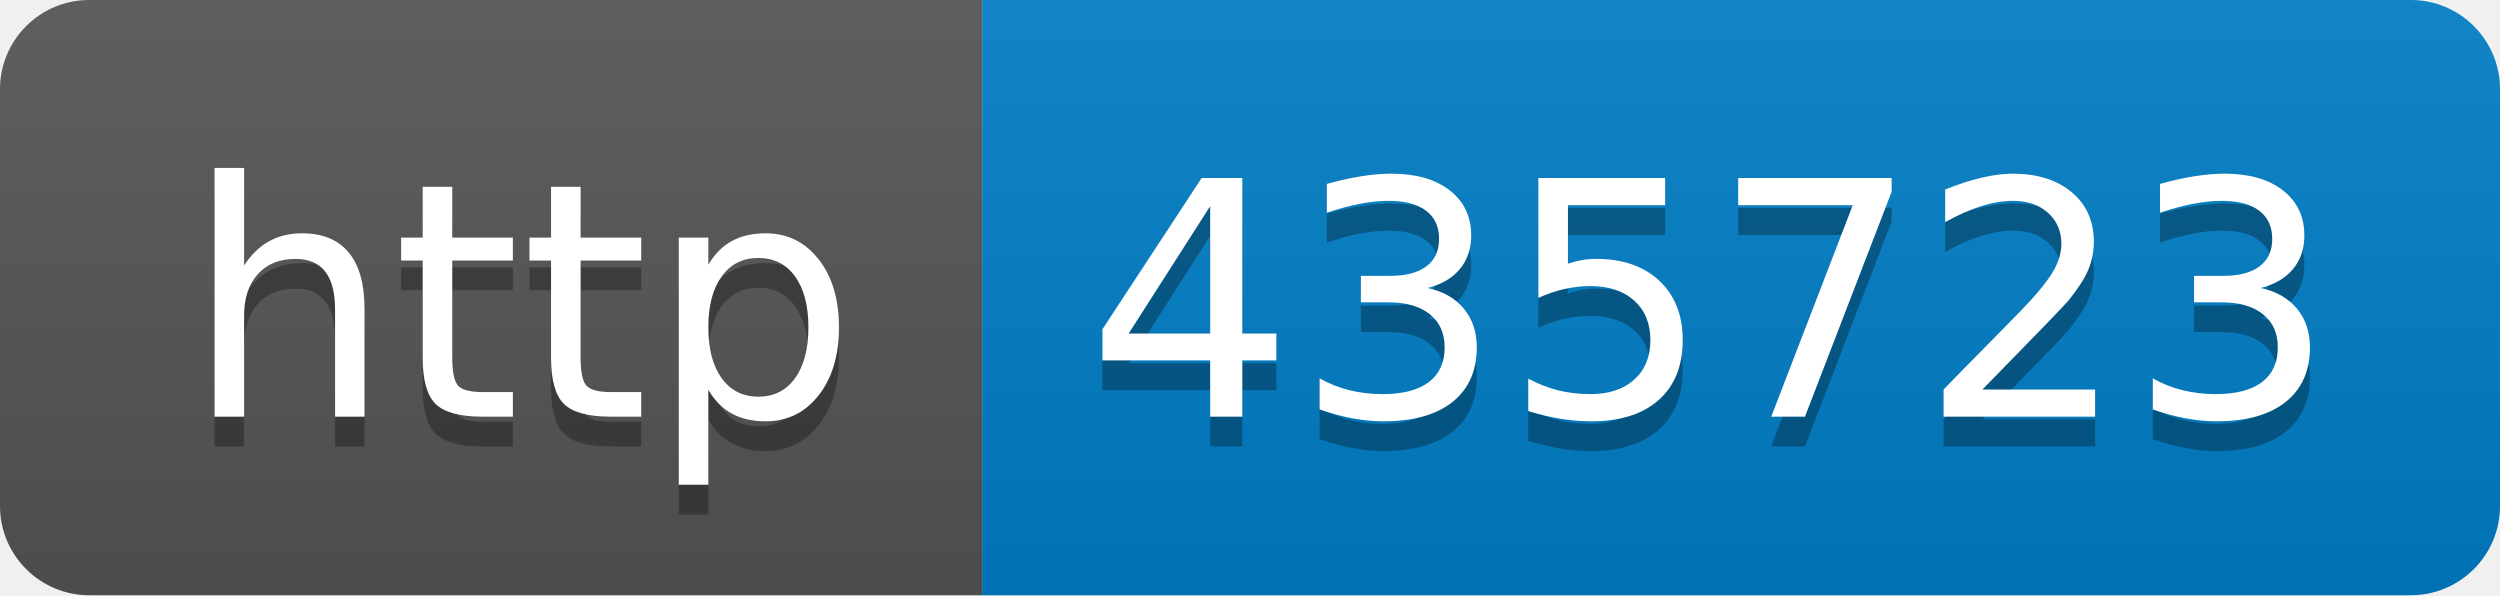
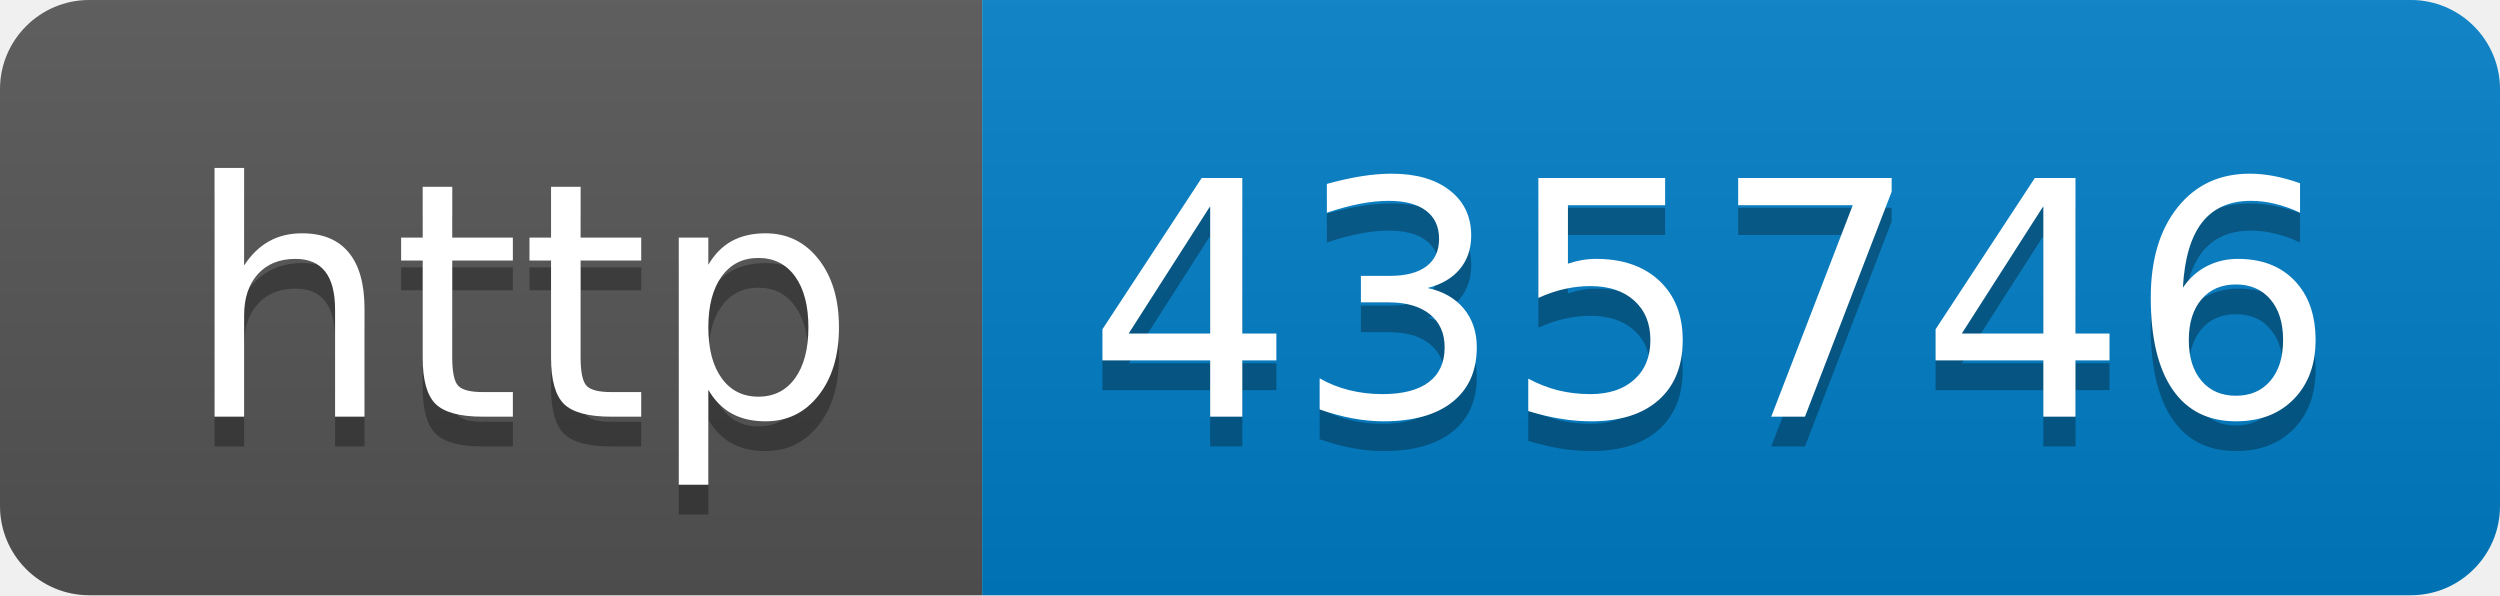
- <svg xmlns="http://www.w3.org/2000/svg" width="84" height="20" role="img" aria-label="http: 435723">
+ <svg xmlns="http://www.w3.org/2000/svg" width="84" height="20" role="img" aria-label="http: 435746">
  <linearGradient id="s" x2="0" y2="100%">
    <stop offset="0" stop-color="#bbb" stop-opacity=".1" />
    <stop offset="1" stop-opacity=".1" />
  </linearGradient>
  <clipPath id="r">
    <rect width="84" height="20" rx="3" fill="#fff" />
  </clipPath>
  <g clip-path="url(#r)">
    <rect width="33" height="20" fill="#555" />
    <rect x="33" width="51" height="20" fill="#007ec6" />
    <rect width="84" height="20" fill="url(#s)" />
  </g>
  <g fill="#fff" text-anchor="middle" font-family="Verdana,Geneva,DejaVu Sans,sans-serif" text-rendering="geometricPrecision" font-size="110">
    <text aria-hidden="true" x="175" y="150" fill="#010101" fill-opacity=".3" transform="scale(.1)" textLength="230">http</text>
    <text x="175" y="140" transform="scale(.1)" fill="#fff" textLength="230">http</text>
-     <text aria-hidden="true" x="575" y="150" fill="#010101" fill-opacity=".3" transform="scale(.1)" textLength="410">435723</text>
-     <text x="575" y="140" transform="scale(.1)" fill="#fff" textLength="410">435723</text>
+     <text aria-hidden="true" x="575" y="150" fill="#010101" fill-opacity=".3" transform="scale(.1)" textLength="410">435746</text>
+     <text x="575" y="140" transform="scale(.1)" fill="#fff" textLength="410">435746</text>
  </g>
</svg>
